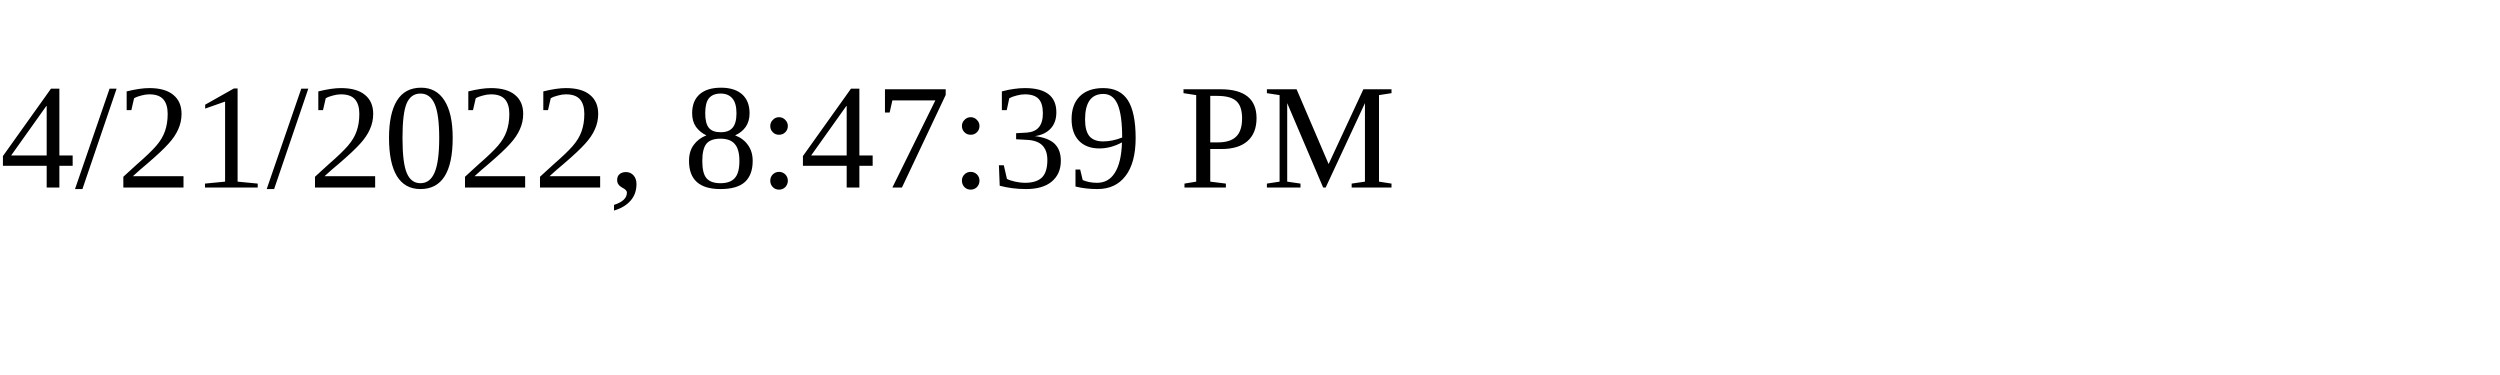
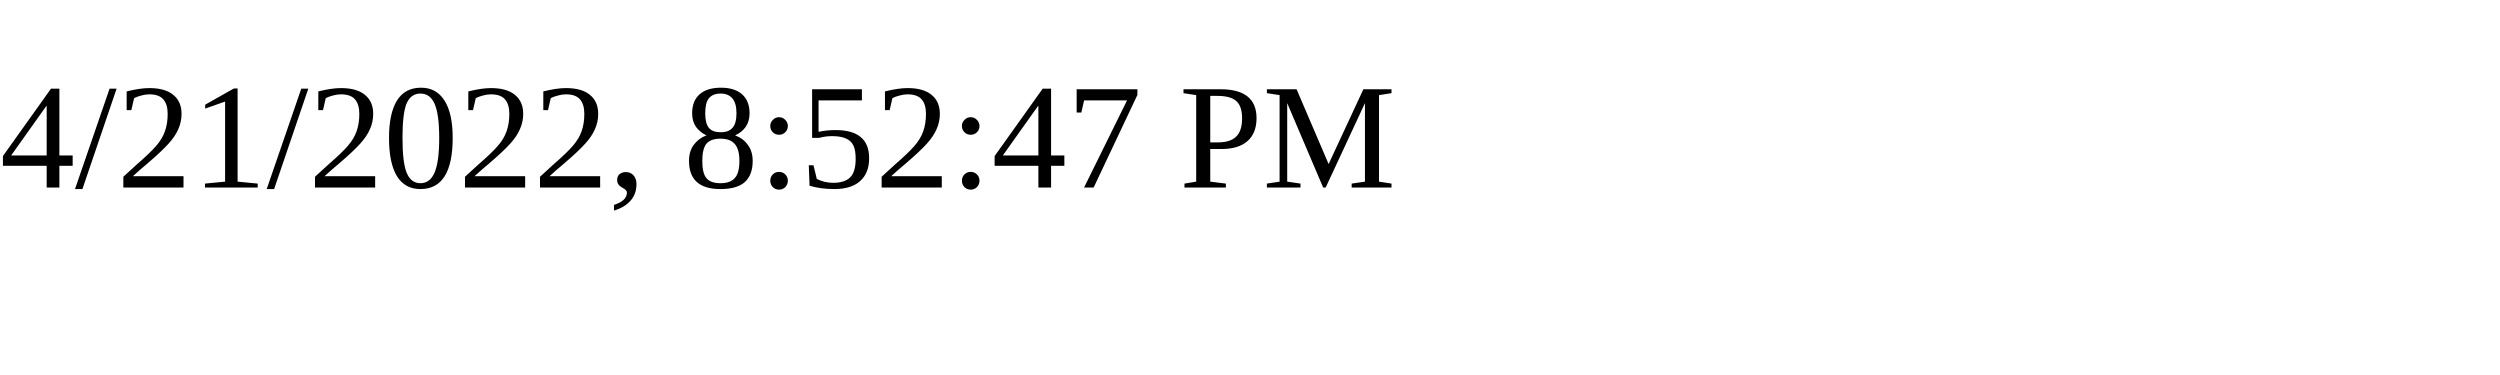
<svg xmlns="http://www.w3.org/2000/svg" height="30" width="200">
-   <text x="0" y="15">4/21/2022, 8:47:39 PM</text>
+   <text x="0" y="15">4/21/2022, 8:52:47 PM</text>
</svg>
